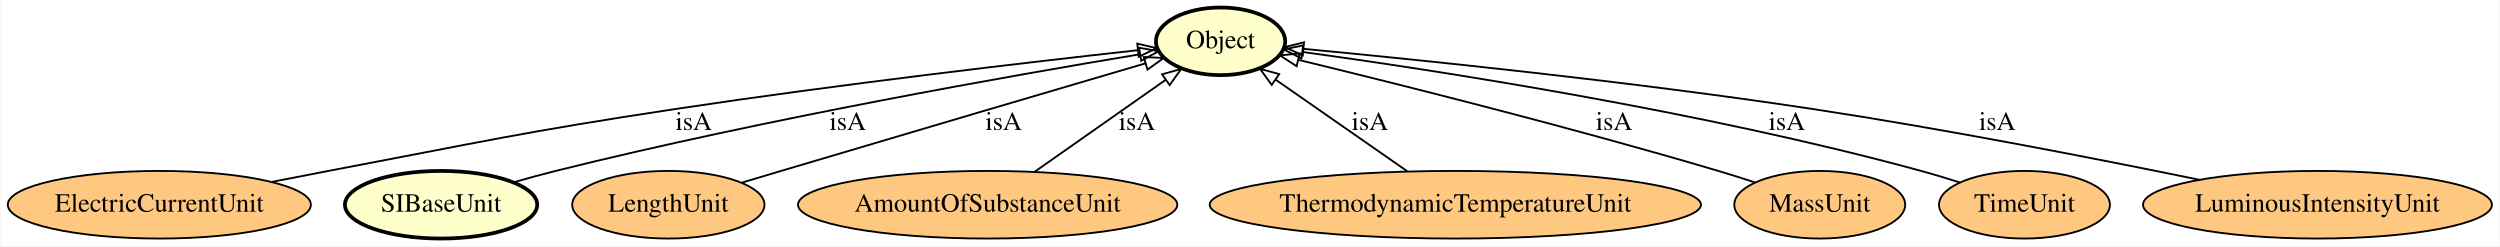
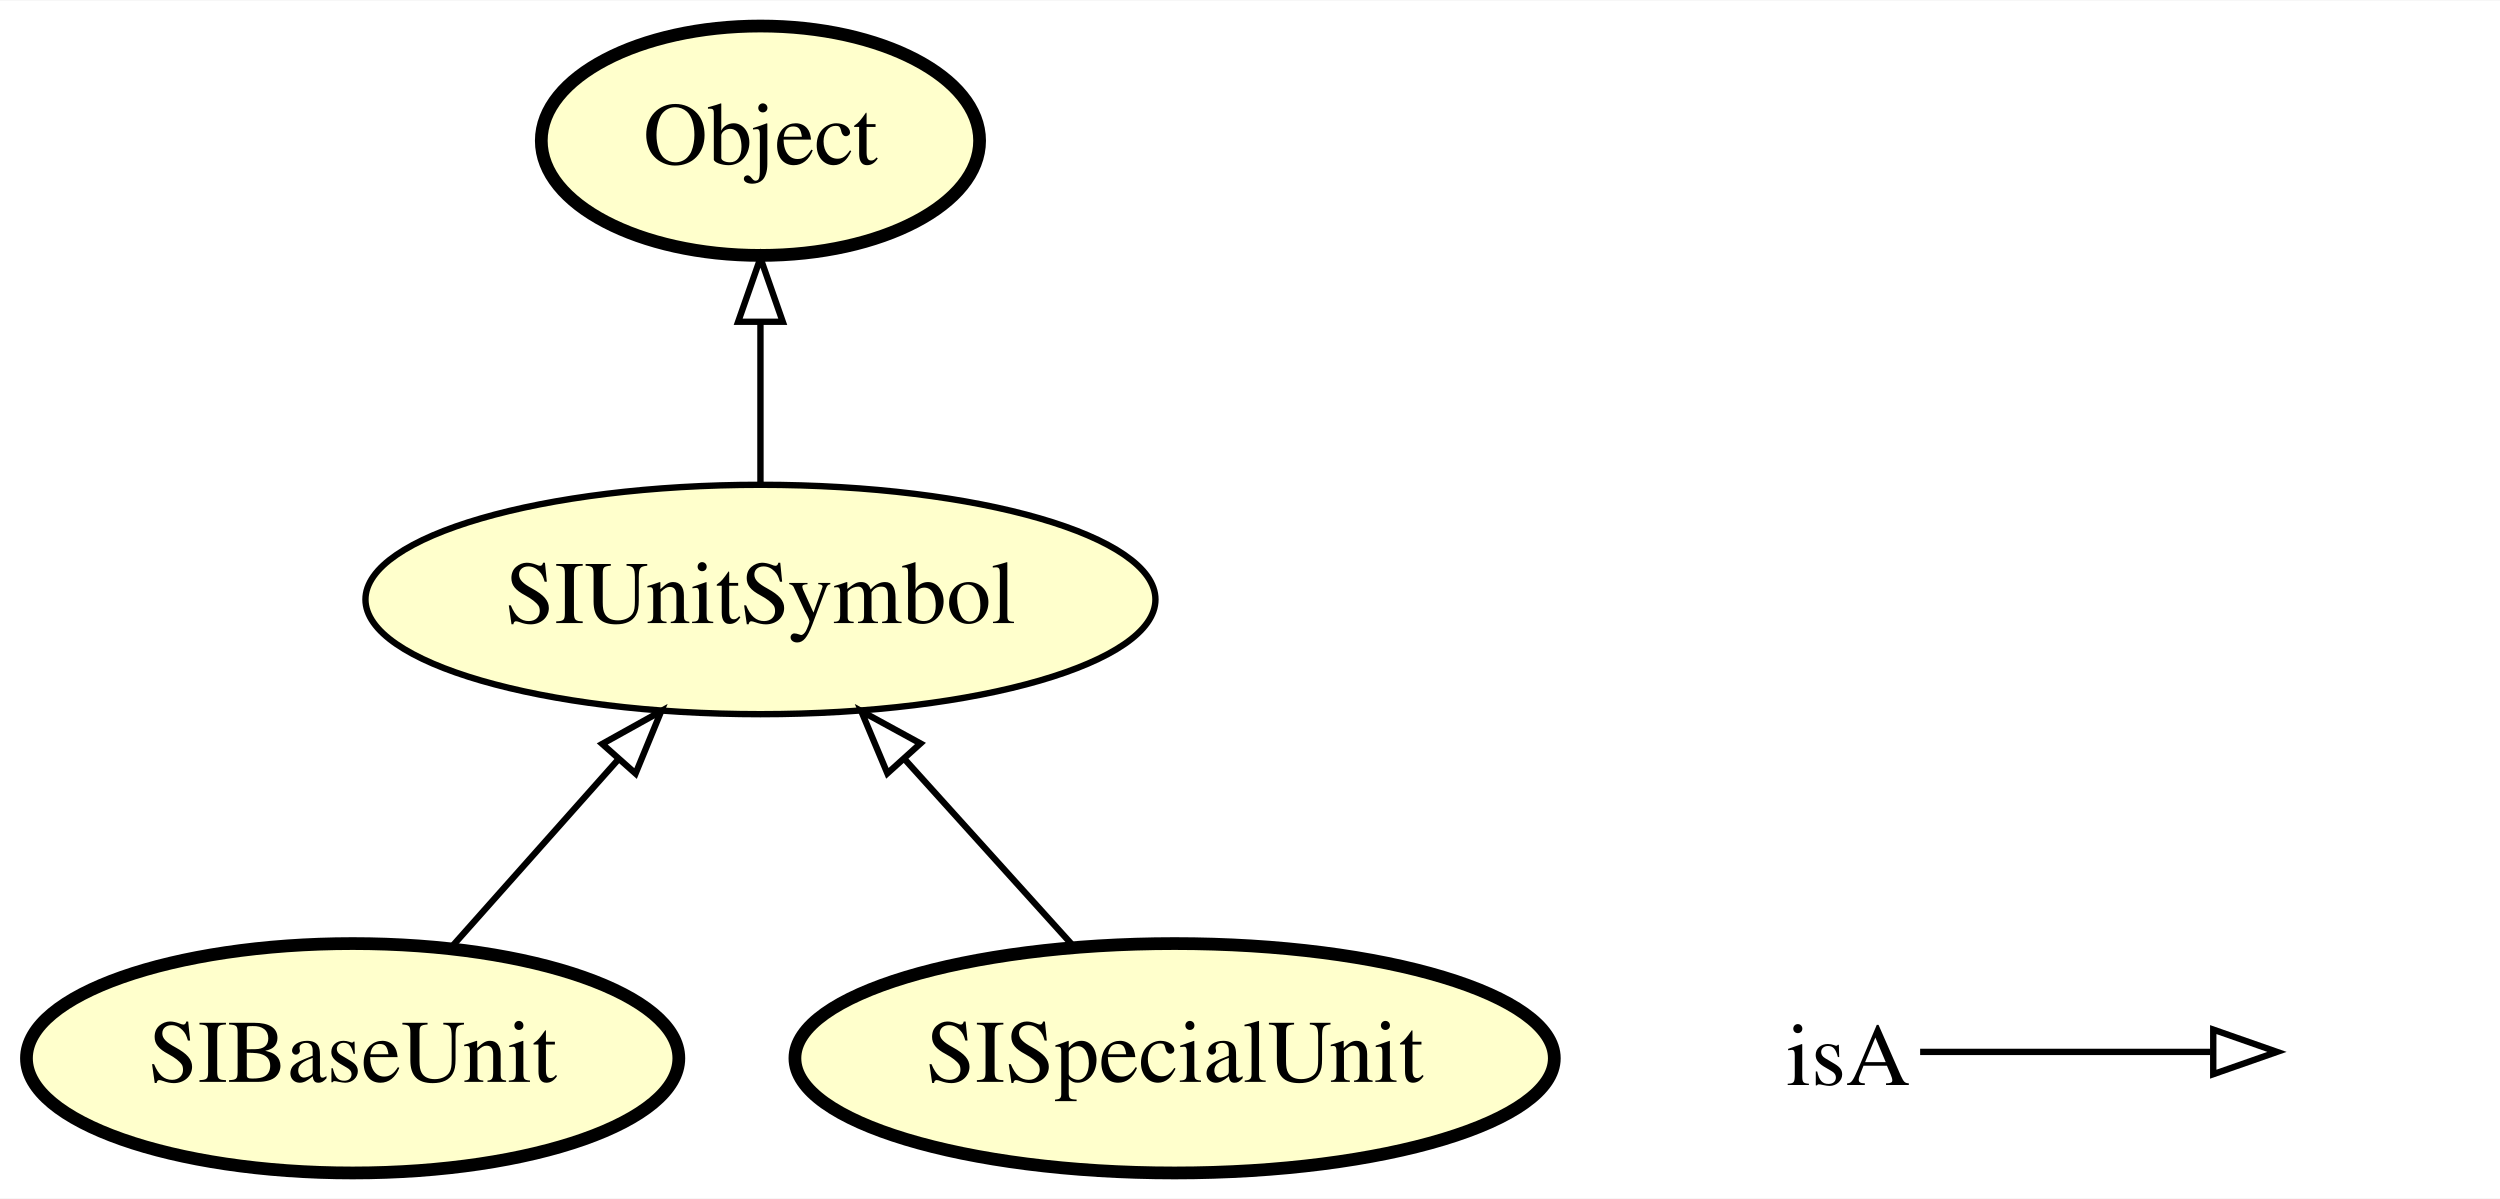
- <svg xmlns="http://www.w3.org/2000/svg" xmlns:xlink="http://www.w3.org/1999/xlink" width="1331pt" height="131pt" viewBox="0.00 0.00 1330.53 131.00">
-   <g id="graph0" class="graph" transform="scale(1 1) rotate(0) translate(4 127)">
-     <polygon fill="#ffffff" stroke="transparent" points="-4,4 -4,-127 1326.535,-127 1326.535,4 -4,4" />
+ <svg xmlns="http://www.w3.org/2000/svg" xmlns:xlink="http://www.w3.org/1999/xlink" width="392pt" height="188pt" viewBox="0.00 0.00 392.35 188.00">
+   <g id="graph0" class="graph" transform="scale(1 1) rotate(0) translate(4 184)">
+     <polygon fill="#ffffff" stroke="transparent" points="-4,4 -4,-184 388.345,-184 388.345,4 -4,4" />
    <g id="node1" class="node">
      <g id="a_node1">
-         <a xlink:href="http://emmo.info/emmo/middle/isq#EMMO_24e3e31f_f233_4685_a19c_6f3ce0a3c477" xlink:title="ElectricCurrentUnit">
-           <ellipse fill="#ffc880" stroke="#000000" cx="80.593" cy="-18" rx="80.686" ry="18" />
-           <text text-anchor="middle" x="80.593" y="-14.3" font-family="Times,serif" font-size="14.00" fill="#000000">ElectricCurrentUnit</text>
+         <a xlink:href="http://emmo.info/emmo/top/semiotics#EMMO_6f5af708_f825_4feb_a0d1_a8d813d3022b" xlink:title="Object">
+           <ellipse fill="#ffffcc" stroke="#000000" stroke-width="2" cx="115.345" cy="-162" rx="34.394" ry="18" />
+           <text text-anchor="middle" x="115.345" y="-158.3" font-family="Times,serif" font-size="14.00" fill="#000000">Object</text>
        </a>
      </g>
    </g>
-     <g id="node9" class="node">
-       <g id="a_node9">
-         <a xlink:href="http://emmo.info/emmo/top/semiotics#EMMO_6f5af708_f825_4feb_a0d1_a8d813d3022b" xlink:title="Object">
-           <ellipse fill="#ffffcc" stroke="#000000" stroke-width="2" cx="645.593" cy="-105" rx="34.394" ry="18" />
-           <text text-anchor="middle" x="645.593" y="-101.3" font-family="Times,serif" font-size="14.00" fill="#000000">Object</text>
+     <g id="node2" class="node">
+       <g id="a_node2">
+         <a xlink:href="http://emmo.info/emmo/middle/siunits#EMMO_32129fb5_df25_48fd_a29c_18a2f22a2dd5" xlink:title="SIUnitSymbol">
+           <ellipse fill="#ffffcc" stroke="#000000" cx="115.345" cy="-90" rx="61.99" ry="18" />
+           <text text-anchor="middle" x="115.345" y="-86.3" font-family="Times,serif" font-size="14.00" fill="#000000">SIUnitSymbol</text>
        </a>
      </g>
    </g>
-     <g id="edge6" class="edge">
-       <path fill="none" stroke="#000000" d="M140.589,-30.18C150.601,-32.161 160.886,-34.164 170.593,-36 252.657,-51.524 273.011,-56.518 355.593,-69 442.486,-82.134 544.562,-93.976 601.491,-100.261" />
-       <polygon fill="none" stroke="#000000" points="601.259,-103.757 611.582,-101.37 602.023,-96.799 601.259,-103.757" />
-       <text text-anchor="middle" x="365.093" y="-57.8" font-family="Times,serif" font-size="14.00" fill="#000000">isA</text>
+     <g id="edge3" class="edge">
+       <path fill="none" stroke="#000000" d="M115.345,-108.169C115.345,-115.869 115.345,-125.026 115.345,-133.583" />
+       <polygon fill="none" stroke="#000000" points="111.846,-133.587 115.345,-143.587 118.846,-133.587 111.846,-133.587" />
    </g>
-     <g id="node2" class="node">
-       <g id="a_node2">
+     <g id="node3" class="node">
+       <g id="a_node3">
        <a xlink:href="http://emmo.info/emmo/middle/siunits#EMMO_3a185e6c_9e19_4776_b583_19c978156aa0" xlink:title="SIBaseUnit">
-           <ellipse fill="#ffffcc" stroke="#000000" stroke-width="2" cx="230.593" cy="-18" rx="51.191" ry="18" />
-           <text text-anchor="middle" x="230.593" y="-14.3" font-family="Times,serif" font-size="14.00" fill="#000000">SIBaseUnit</text>
+           <ellipse fill="#ffffcc" stroke="#000000" stroke-width="2" cx="51.345" cy="-18" rx="51.191" ry="18" />
+           <text text-anchor="middle" x="51.345" y="-14.3" font-family="Times,serif" font-size="14.00" fill="#000000">SIBaseUnit</text>
+         </a>
+       </g>
+     </g>
+     <g id="edge2" class="edge">
+       <path fill="none" stroke="#000000" d="M66.838,-35.429C74.719,-44.296 84.441,-55.232 93.106,-64.981" />
+       <polygon fill="none" stroke="#000000" points="90.514,-67.333 99.774,-72.482 95.746,-62.682 90.514,-67.333" />
+     </g>
+     <g id="node4" class="node">
+       <g id="a_node4">
+         <a xlink:href="http://emmo.info/emmo/middle/siunits#EMMO_e9ffc696_5228_4ff9_8a60_0f5e05e9931b" xlink:title="SISpecialUnit">
+           <ellipse fill="#ffffcc" stroke="#000000" stroke-width="2" cx="180.345" cy="-18" rx="59.59" ry="18" />
+           <text text-anchor="middle" x="180.345" y="-14.3" font-family="Times,serif" font-size="14.00" fill="#000000">SISpecialUnit</text>
        </a>
      </g>
    </g>
    <g id="edge1" class="edge">
-       <path fill="none" stroke="#000000" d="M269.179,-29.93C276.587,-32.066 284.307,-34.187 291.593,-36 402.618,-63.635 535.501,-86.973 602.476,-98.069" />
-       <polygon fill="none" stroke="#000000" points="602.21,-101.572 612.646,-99.744 603.347,-94.665 602.21,-101.572" />
-       <text text-anchor="middle" x="447.093" y="-57.8" font-family="Times,serif" font-size="14.00" fill="#000000">isA</text>
-     </g>
-     <g id="node3" class="node">
-       <g id="a_node3">
-         <a xlink:href="http://emmo.info/emmo/middle/isq#EMMO_0fa49646_0fe0_4253_999c_bb834019844f" xlink:title="LengthUnit">
-           <ellipse fill="#ffc880" stroke="#000000" cx="351.593" cy="-18" rx="51.191" ry="18" />
-           <text text-anchor="middle" x="351.593" y="-14.3" font-family="Times,serif" font-size="14.00" fill="#000000">LengthUnit</text>
-         </a>
-       </g>
-     </g>
-     <g id="edge5" class="edge">
-       <path fill="none" stroke="#000000" d="M390.638,-29.742C397.614,-31.832 404.817,-33.985 411.593,-36 479.672,-56.249 558.969,-79.578 605.575,-93.262" />
-       <polygon fill="none" stroke="#000000" points="604.708,-96.655 615.288,-96.114 606.679,-89.939 604.708,-96.655" />
-       <text text-anchor="middle" x="530.093" y="-57.8" font-family="Times,serif" font-size="14.00" fill="#000000">isA</text>
-     </g>
-     <g id="node4" class="node">
-       <g id="a_node4">
-         <a xlink:href="http://emmo.info/emmo/middle/isq#EMMO_32fb2db4_94f4_49b8_a374_ee5aa28a113e" xlink:title="AmountOfSubstanceUnit">
-           <ellipse fill="#ffc880" stroke="#000000" cx="521.593" cy="-18" rx="100.983" ry="18" />
-           <text text-anchor="middle" x="521.593" y="-14.3" font-family="Times,serif" font-size="14.00" fill="#000000">AmountOfSubstanceUnit</text>
-         </a>
-       </g>
-     </g>
-     <g id="edge8" class="edge">
-       <path fill="none" stroke="#000000" d="M546.686,-35.606C566.838,-49.745 595.17,-69.623 616.348,-84.481" />
-       <polygon fill="none" stroke="#000000" points="614.458,-87.431 624.654,-90.309 618.479,-81.701 614.458,-87.431" />
-       <text text-anchor="middle" x="601.093" y="-57.8" font-family="Times,serif" font-size="14.00" fill="#000000">isA</text>
+       <path fill="none" stroke="#000000" d="M164.611,-35.429C156.606,-44.296 146.733,-55.232 137.932,-64.981" />
+       <polygon fill="none" stroke="#000000" points="135.264,-62.714 131.161,-72.482 140.459,-67.404 135.264,-62.714" />
    </g>
    <g id="node5" class="node">
-       <g id="a_node5">
-         <a xlink:href="http://emmo.info/emmo/middle/isq#EMMO_f460af7c_9134_4b2f_8450_d54918a08f34" xlink:title="ThermodynamicTemperatureUnit">
-           <ellipse fill="#ffc880" stroke="#000000" cx="770.593" cy="-18" rx="130.777" ry="18" />
-           <text text-anchor="middle" x="770.593" y="-14.3" font-family="Times,serif" font-size="14.00" fill="#000000">ThermodynamicTemperatureUnit</text>
-         </a>
-       </g>
+       <text text-anchor="start" x="276.345" y="-13.8" font-family="Times,serif" font-size="14.00" fill="#000000">isA</text>
+     </g>
+     <g id="node6" class="node">
+       <text text-anchor="start" x="355.345" y="-13.8" font-family="Times,serif" font-size="14.00" fill="#000000"> </text>
    </g>
    <g id="edge4" class="edge">
-       <path fill="none" stroke="#000000" d="M744.996,-35.816C724.656,-49.972 696.192,-69.783 674.933,-84.579" />
-       <polygon fill="none" stroke="#000000" points="672.805,-81.796 666.596,-90.381 676.804,-87.541 672.805,-81.796" />
-       <text text-anchor="middle" x="725.093" y="-57.8" font-family="Times,serif" font-size="14.00" fill="#000000">isA</text>
-     </g>
-     <g id="node6" class="node">
-       <g id="a_node6">
-         <a xlink:href="http://emmo.info/emmo/middle/isq#EMMO_8d9caab6_452d_420a_9d21_11baae773bf9" xlink:title="MassUnit">
-           <ellipse fill="#ffc880" stroke="#000000" cx="964.593" cy="-18" rx="45.492" ry="18" />
-           <text text-anchor="middle" x="964.593" y="-14.3" font-family="Times,serif" font-size="14.00" fill="#000000">MassUnit</text>
-         </a>
-       </g>
-     </g>
-     <g id="edge7" class="edge">
-       <path fill="none" stroke="#000000" d="M930.133,-29.869C923.665,-31.988 916.941,-34.118 910.593,-36 832.182,-59.248 739.486,-82.41 687.113,-95.103" />
-       <polygon fill="none" stroke="#000000" points="686.091,-91.749 677.192,-97.499 687.734,-98.554 686.091,-91.749" />
-       <text text-anchor="middle" x="855.093" y="-57.8" font-family="Times,serif" font-size="14.00" fill="#000000">isA</text>
-     </g>
-     <g id="node7" class="node">
-       <g id="a_node7">
-         <a xlink:href="http://emmo.info/emmo/middle/isq#EMMO_d69cb991_73c2_4381_bb92_982d702f624e" xlink:title="TimeUnit">
-           <ellipse fill="#ffc880" stroke="#000000" cx="1073.593" cy="-18" rx="45.492" ry="18" />
-           <text text-anchor="middle" x="1073.593" y="-14.3" font-family="Times,serif" font-size="14.00" fill="#000000">TimeUnit</text>
-         </a>
-       </g>
-     </g>
-     <g id="edge3" class="edge">
-       <path fill="none" stroke="#000000" d="M1039.131,-29.86C1032.359,-32.026 1025.281,-34.175 1018.593,-36 901.51,-67.953 759.699,-89.659 689.438,-99.312" />
-       <polygon fill="none" stroke="#000000" points="688.635,-95.889 679.197,-100.703 689.577,-102.826 688.635,-95.889" />
-       <text text-anchor="middle" x="947.093" y="-57.8" font-family="Times,serif" font-size="14.00" fill="#000000">isA</text>
-     </g>
-     <g id="node8" class="node">
-       <g id="a_node8">
-         <a xlink:href="http://emmo.info/emmo/middle/isq#EMMO_b120c538_6320_470c_b9bd_c8d088694973" xlink:title="LuminousIntensityUnit">
-           <ellipse fill="#ffc880" stroke="#000000" cx="1229.593" cy="-18" rx="92.883" ry="18" />
-           <text text-anchor="middle" x="1229.593" y="-14.3" font-family="Times,serif" font-size="14.00" fill="#000000">LuminousIntensityUnit</text>
-         </a>
-       </g>
-     </g>
-     <g id="edge2" class="edge">
-       <path fill="none" stroke="#000000" d="M1166.769,-31.267C1112.394,-42.424 1031.556,-58.233 960.593,-69 864.392,-83.596 750.85,-95.2 689.787,-100.984" />
-       <polygon fill="none" stroke="#000000" points="689.358,-97.509 679.729,-101.929 690.013,-104.478 689.358,-97.509" />
-       <text text-anchor="middle" x="1059.093" y="-57.8" font-family="Times,serif" font-size="14.00" fill="#000000">isA</text>
+       <path fill="none" stroke="#000000" d="M297.345,-19C318.345,-19 326.056,-19 342.904,-19" />
+       <polygon fill="none" stroke="#000000" points="343.346,-22.5 353.345,-19 343.345,-15.5 343.346,-22.5" />
    </g>
  </g>
</svg>
